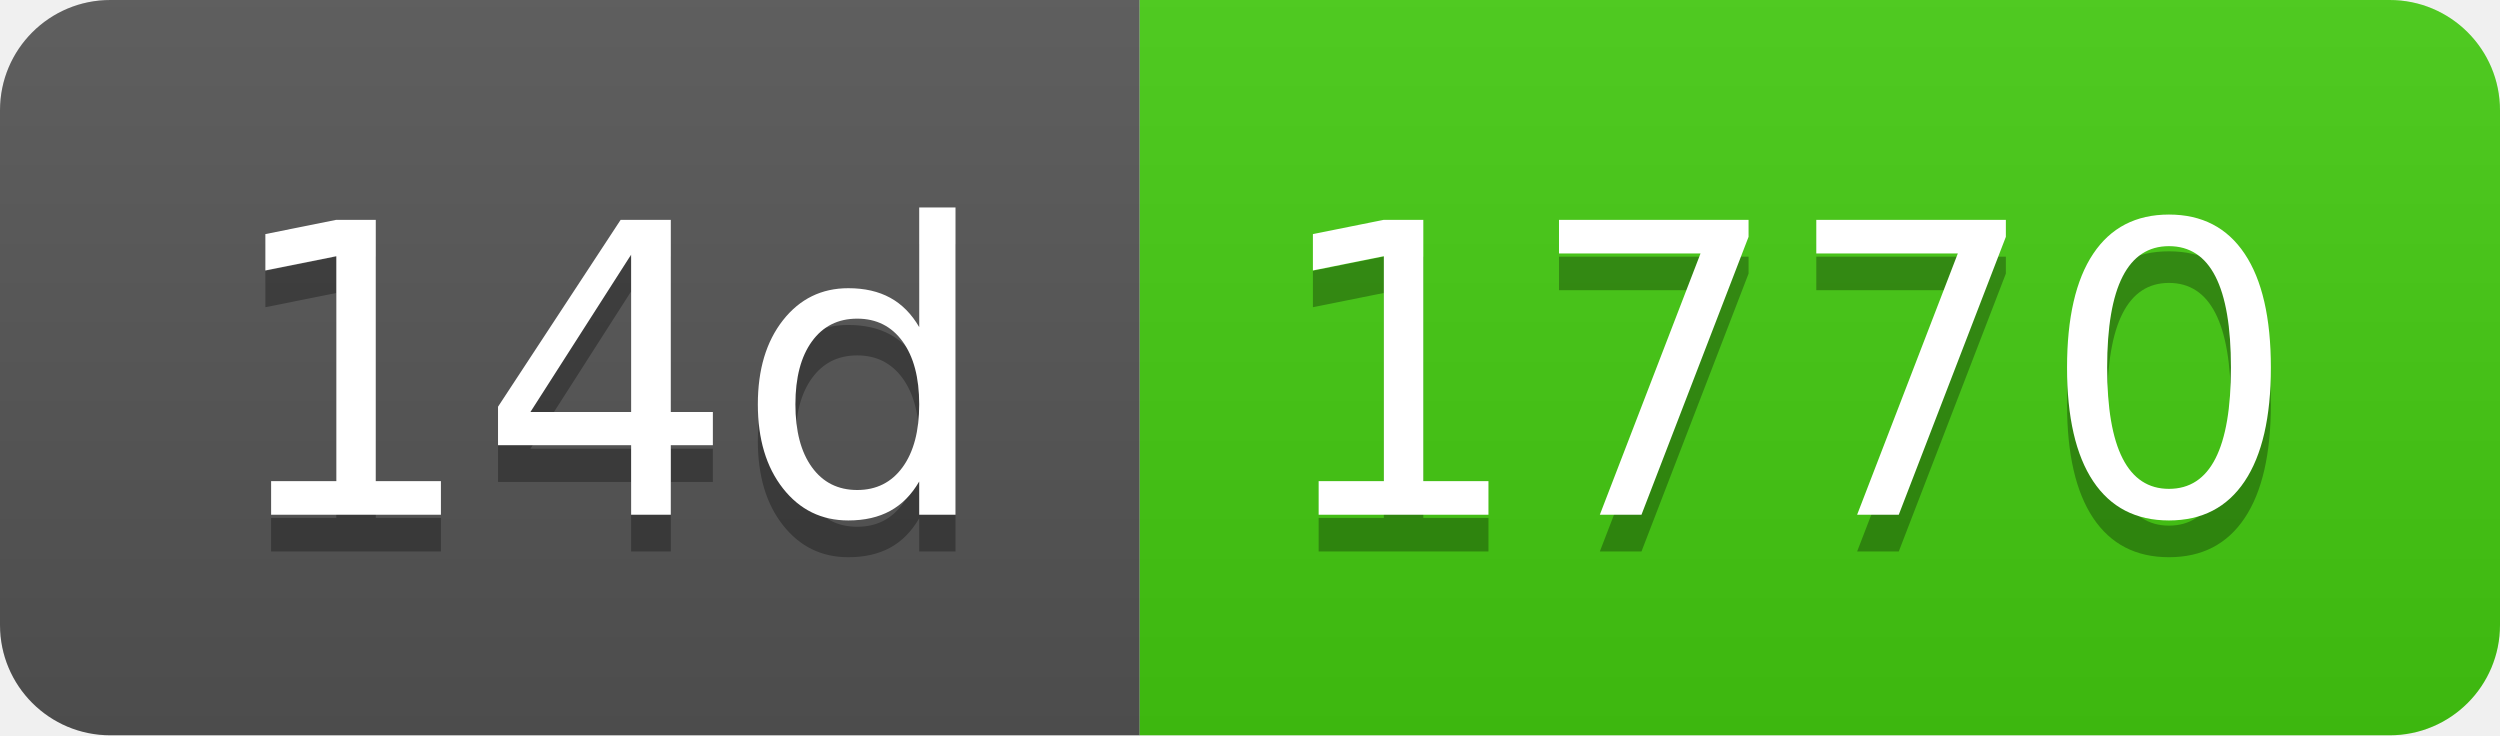
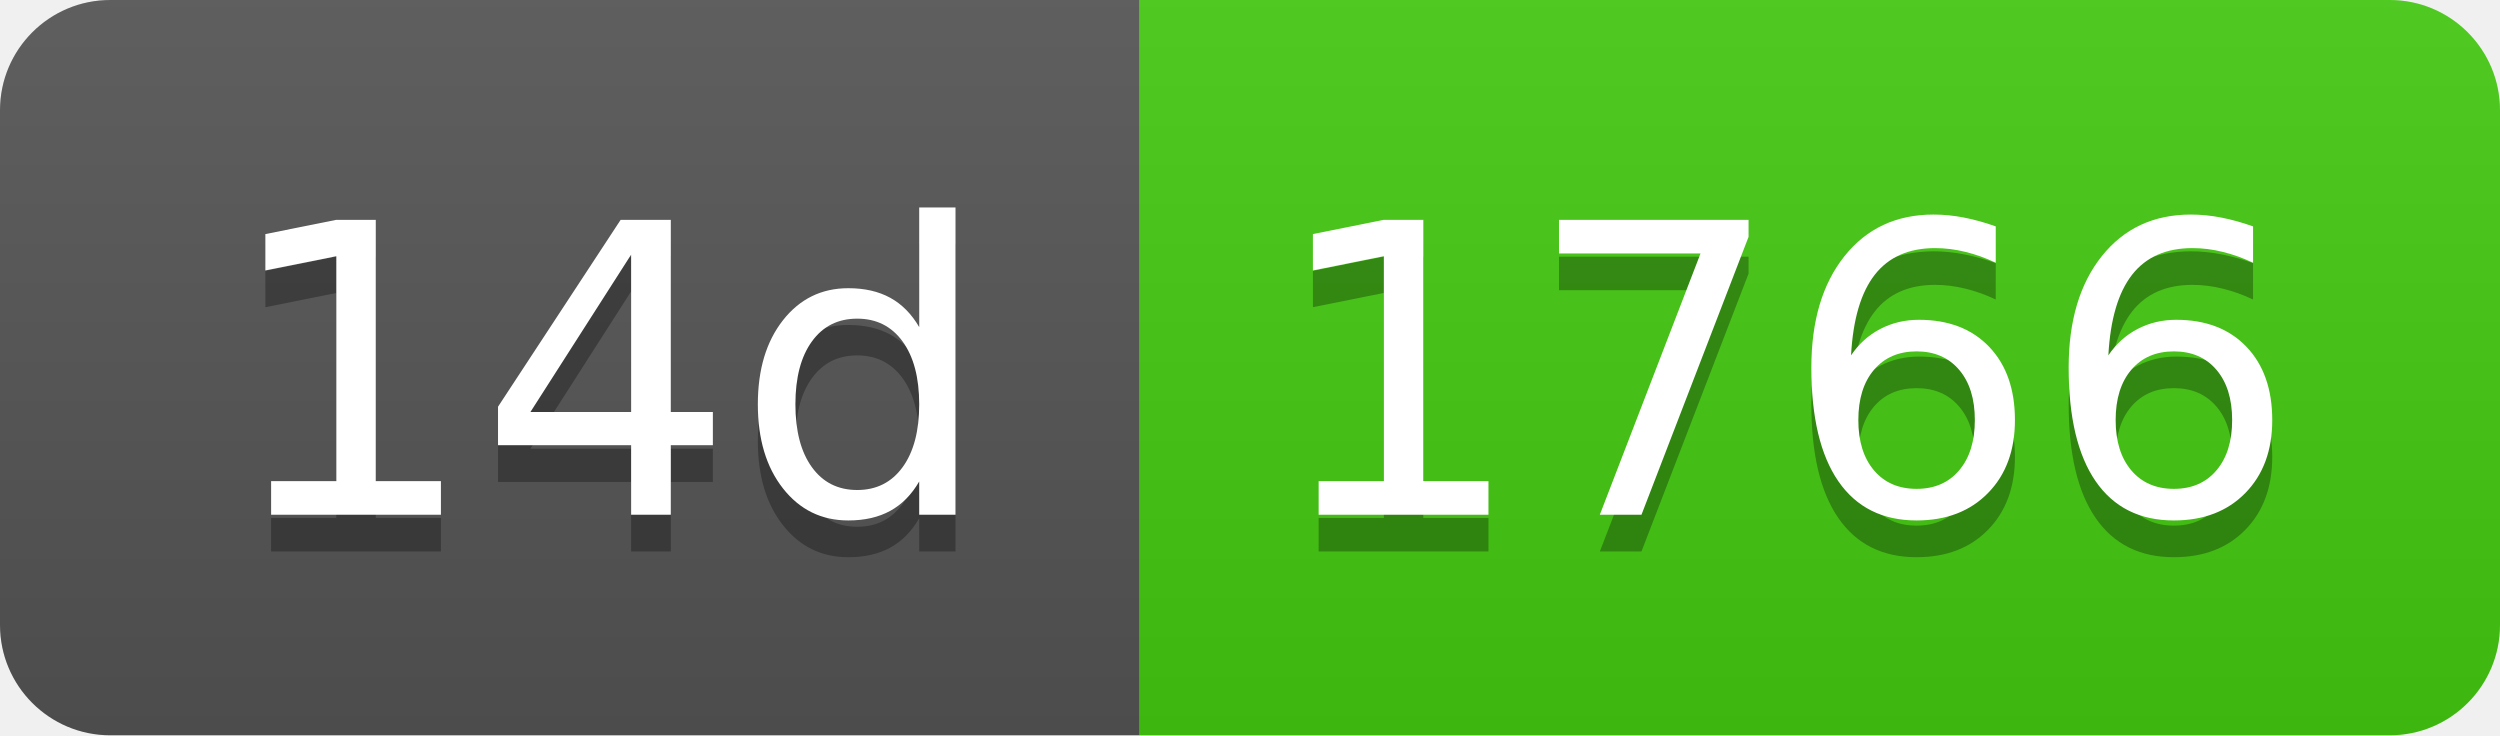
- <svg xmlns="http://www.w3.org/2000/svg" width="68" height="20" role="img" aria-label="14d: 1770">
+ <svg xmlns="http://www.w3.org/2000/svg" width="68" height="20" role="img" aria-label="14d: 1766">
  <linearGradient id="s" x2="0" y2="100%">
    <stop offset="0" stop-color="#bbb" stop-opacity=".1" />
    <stop offset="1" stop-opacity=".1" />
  </linearGradient>
  <clipPath id="r">
    <rect width="68" height="20" rx="3" fill="#fff" />
  </clipPath>
  <g clip-path="url(#r)">
    <rect width="31" height="20" fill="#555" />
    <rect x="31" width="37" height="20" fill="#4c1" />
    <rect width="68" height="20" fill="url(#s)" />
  </g>
  <g fill="#fff" text-anchor="middle" font-family="Verdana,Geneva,DejaVu Sans,sans-serif" text-rendering="geometricPrecision" font-size="110">
    <text aria-hidden="true" x="165" y="150" fill="#010101" fill-opacity=".3" transform="scale(.1)" textLength="210">14d</text>
    <text x="165" y="140" transform="scale(.1)" fill="#fff" textLength="210">14d</text>
-     <text aria-hidden="true" x="485" y="150" fill="#010101" fill-opacity=".3" transform="scale(.1)" textLength="270">1770</text>
-     <text x="485" y="140" transform="scale(.1)" fill="#fff" textLength="270">1770</text>
+     <text aria-hidden="true" x="485" y="150" fill="#010101" fill-opacity=".3" transform="scale(.1)" textLength="270">1766</text>
+     <text x="485" y="140" transform="scale(.1)" fill="#fff" textLength="270">1766</text>
  </g>
</svg>
